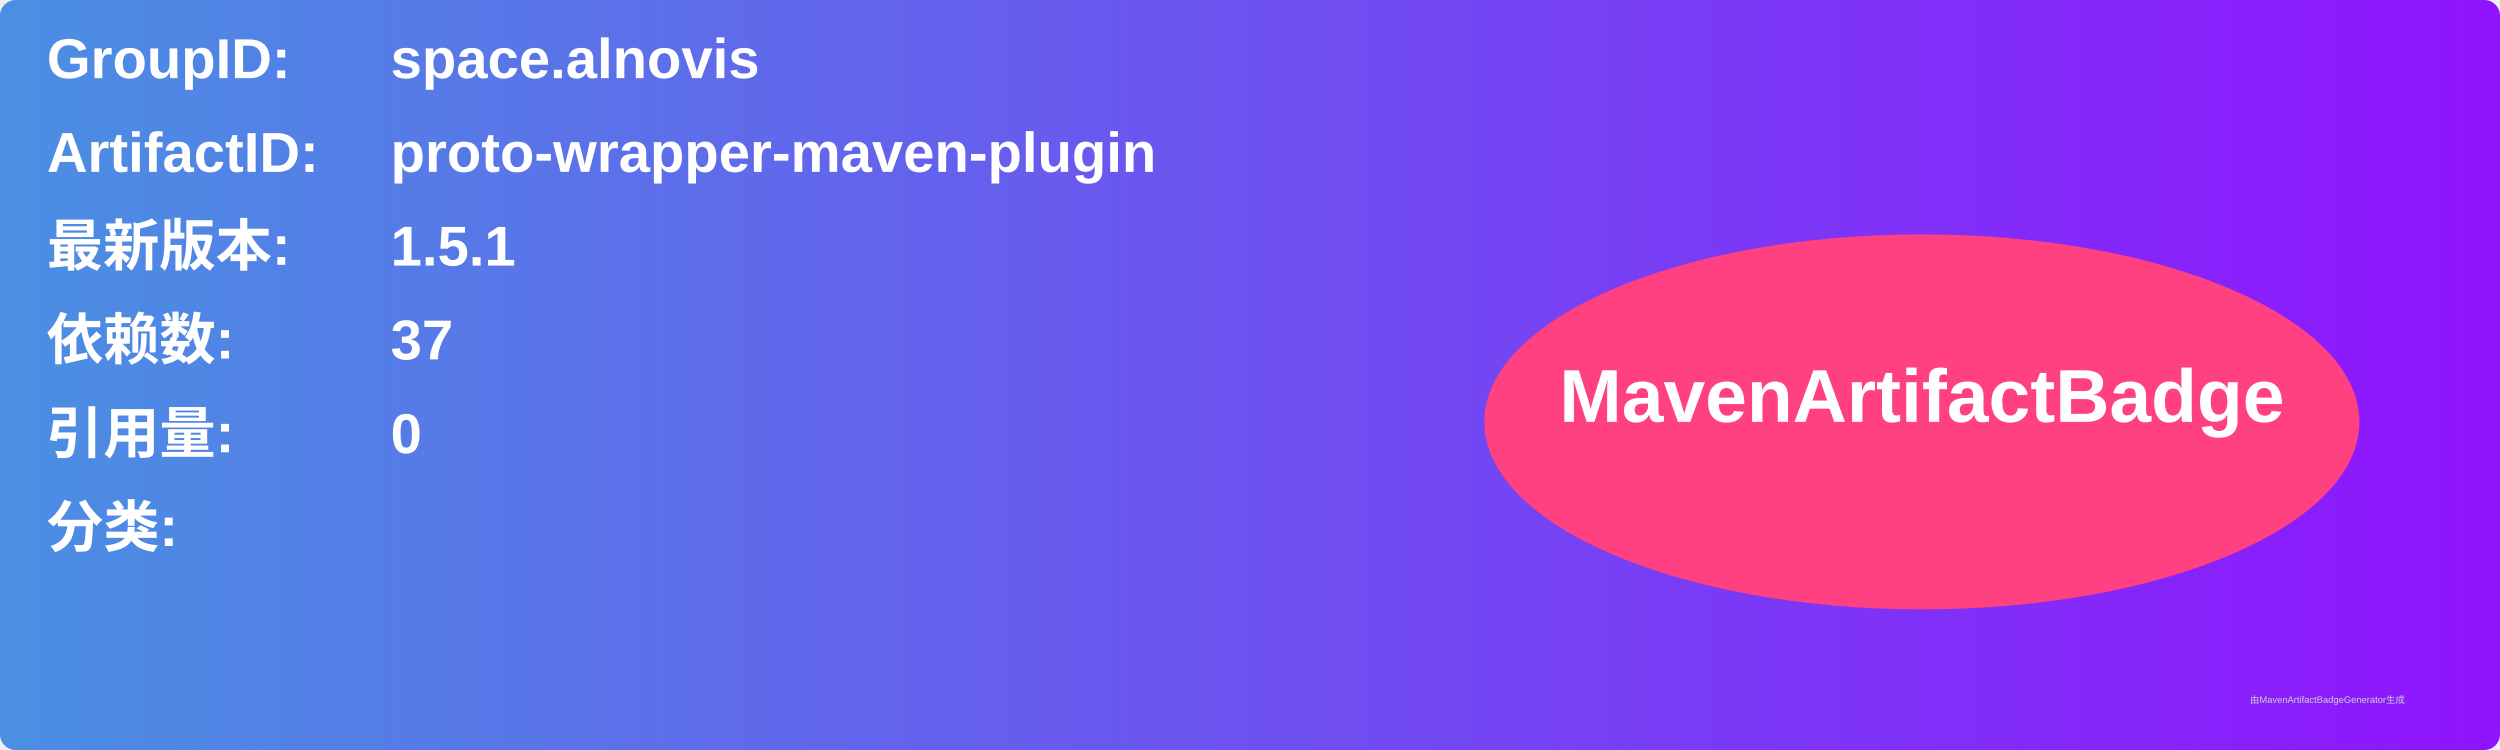
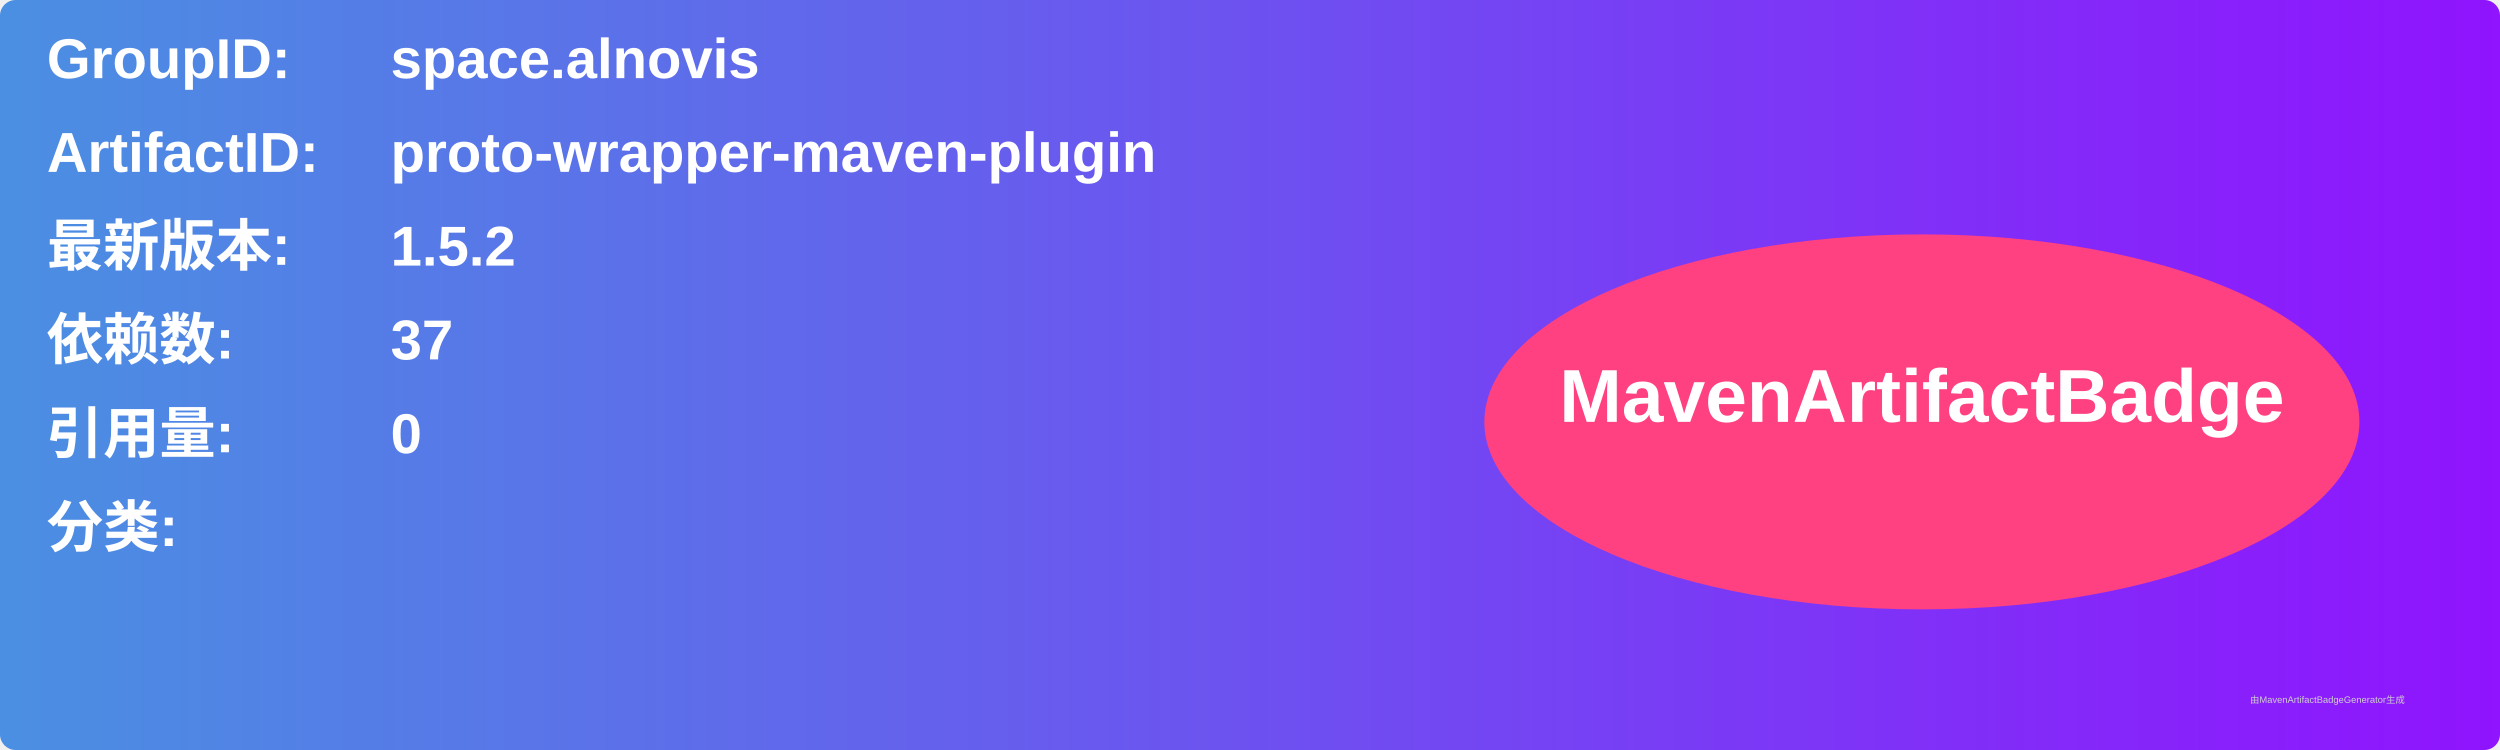
<svg xmlns="http://www.w3.org/2000/svg" width="800" height="240" viewBox="0 0 800 240">
  <linearGradient id="grad" x1="0%" y1="0%" x2="100%" y2="0%">
    <stop offset="0%" stop-color="#4a90e2" />
    <stop offset="100%" stop-color="#9013fe" />
  </linearGradient>
  <rect width="100%" height="100%" rx="5" ry="5" fill="url(#grad)" />
  <g transform="translate(15, 15)">
    <text x="0" y="10" font-family="Arial" font-size="18" fill="white" font-weight="bold" width="260">GroupID:</text>
    <text x="110" y="10" font-family="Arial" font-size="18" fill="white" font-weight="bold" width="460">space.alnovis</text>
    <text x="0" y="40" font-family="Arial" font-size="18" fill="white" font-weight="bold" width="260">ArtifactID:</text>
    <text x="110" y="40" font-family="Arial" font-size="18" fill="white" font-weight="bold" width="460">proto-wrapper-maven-plugin</text>
    <text x="0" y="70" font-family="Arial" font-size="18" fill="white" font-weight="bold">最新版本:</text>
    <text x="110" y="70" font-family="Arial" font-size="18" fill="white" font-weight="bold">
-       <tspan font-weight="bold">1.5.1</tspan>
+       <tspan font-weight="bold">1.5.2</tspan>
    </text>
    <text x="0" y="100" font-family="Arial" font-size="18" fill="white" font-weight="bold">依赖数: </text>
    <text x="110" y="100" font-family="Arial" font-size="18" fill="white">
      <tspan font-weight="bold">37</tspan>
    </text>
    <text x="0" y="130" font-family="Arial" font-size="18" fill="white" font-weight="bold">引用量: </text>
    <text x="110" y="130" font-family="Arial" font-size="18" fill="white">
      <tspan font-weight="bold">0</tspan>
    </text>
    <text x="0" y="160" font-family="Arial" font-size="18" fill="white" font-weight="bold">分类:</text>
    <text x="10" y="190" font-family="Arial" font-size="10" fill="white">
      <tspan font-weight="bold" />
    </text>
    <ellipse cx="600" cy="120" rx="140" ry="60" fill="#ff4081" />
    <text x="600" y="120" text-anchor="middle" font-family="Arial" font-size="24" fill="white" font-weight="bold">MavenArtifactBadge</text>
  </g>
  <text x="720" y="225" font-family="Arial" font-size="3" fill="#d0d0d0">由MavenArtifactBadgeGenerator生成</text>
</svg>
